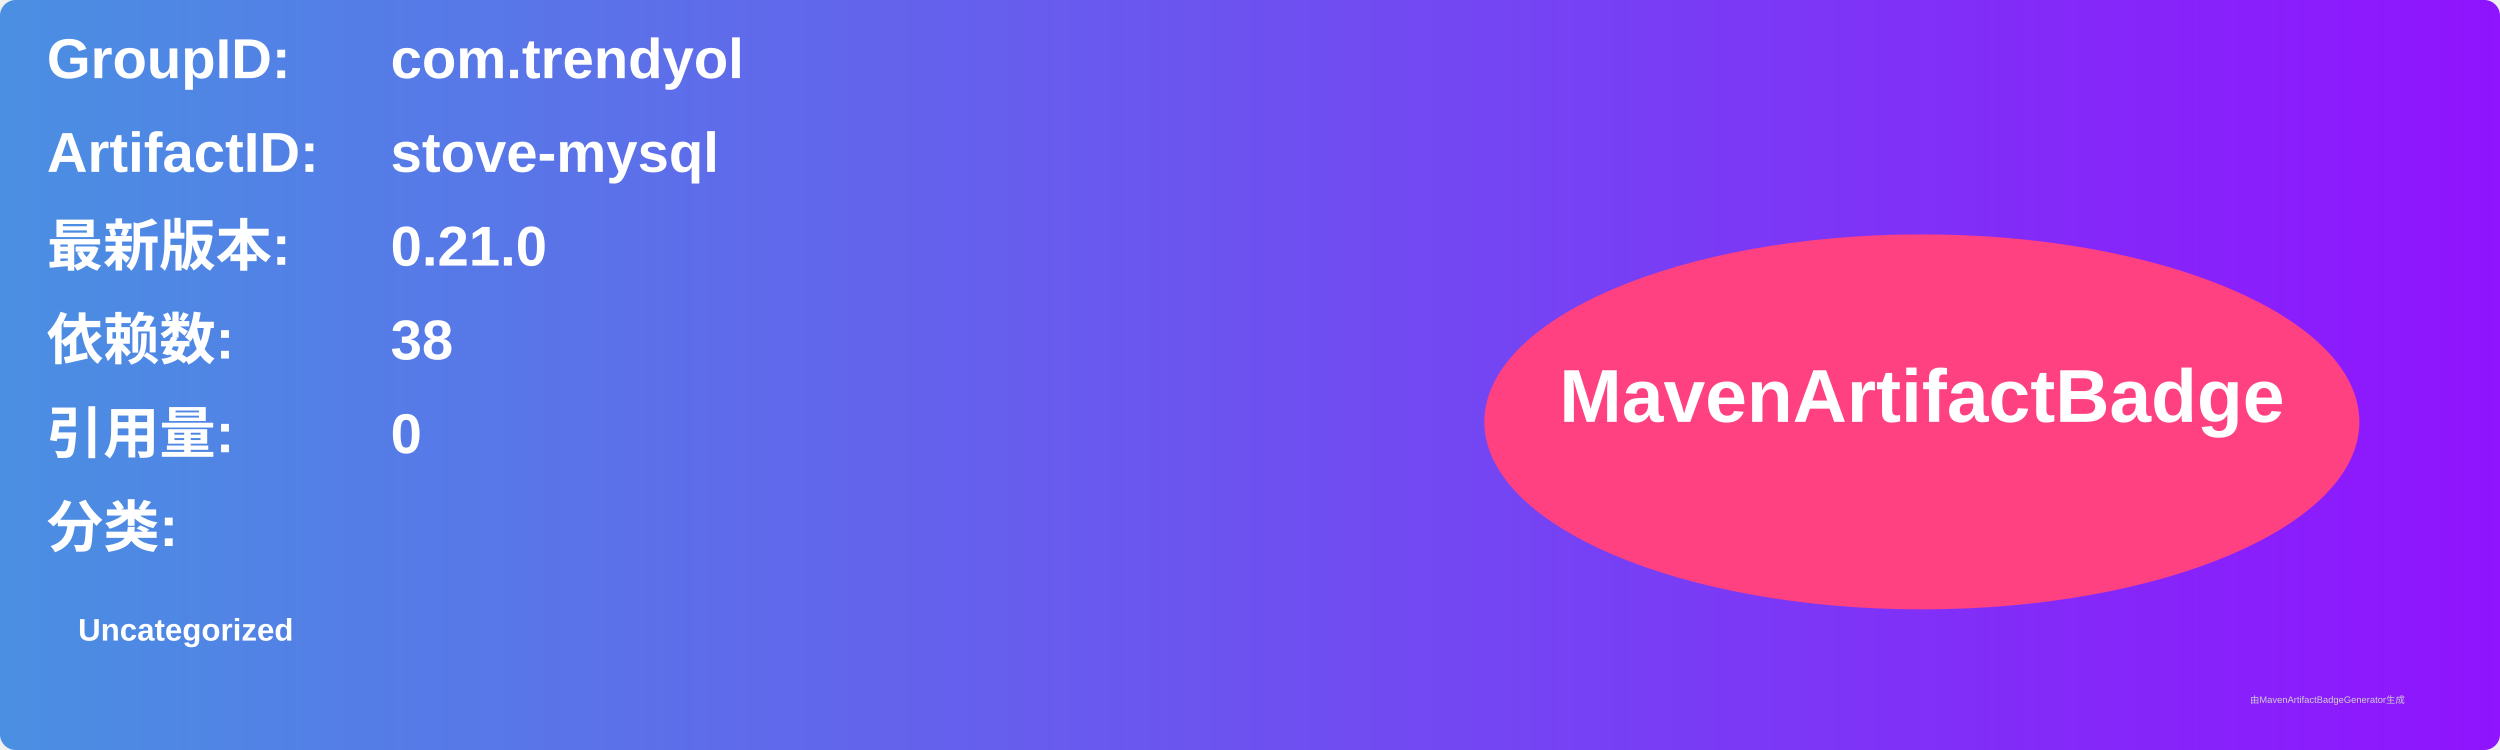
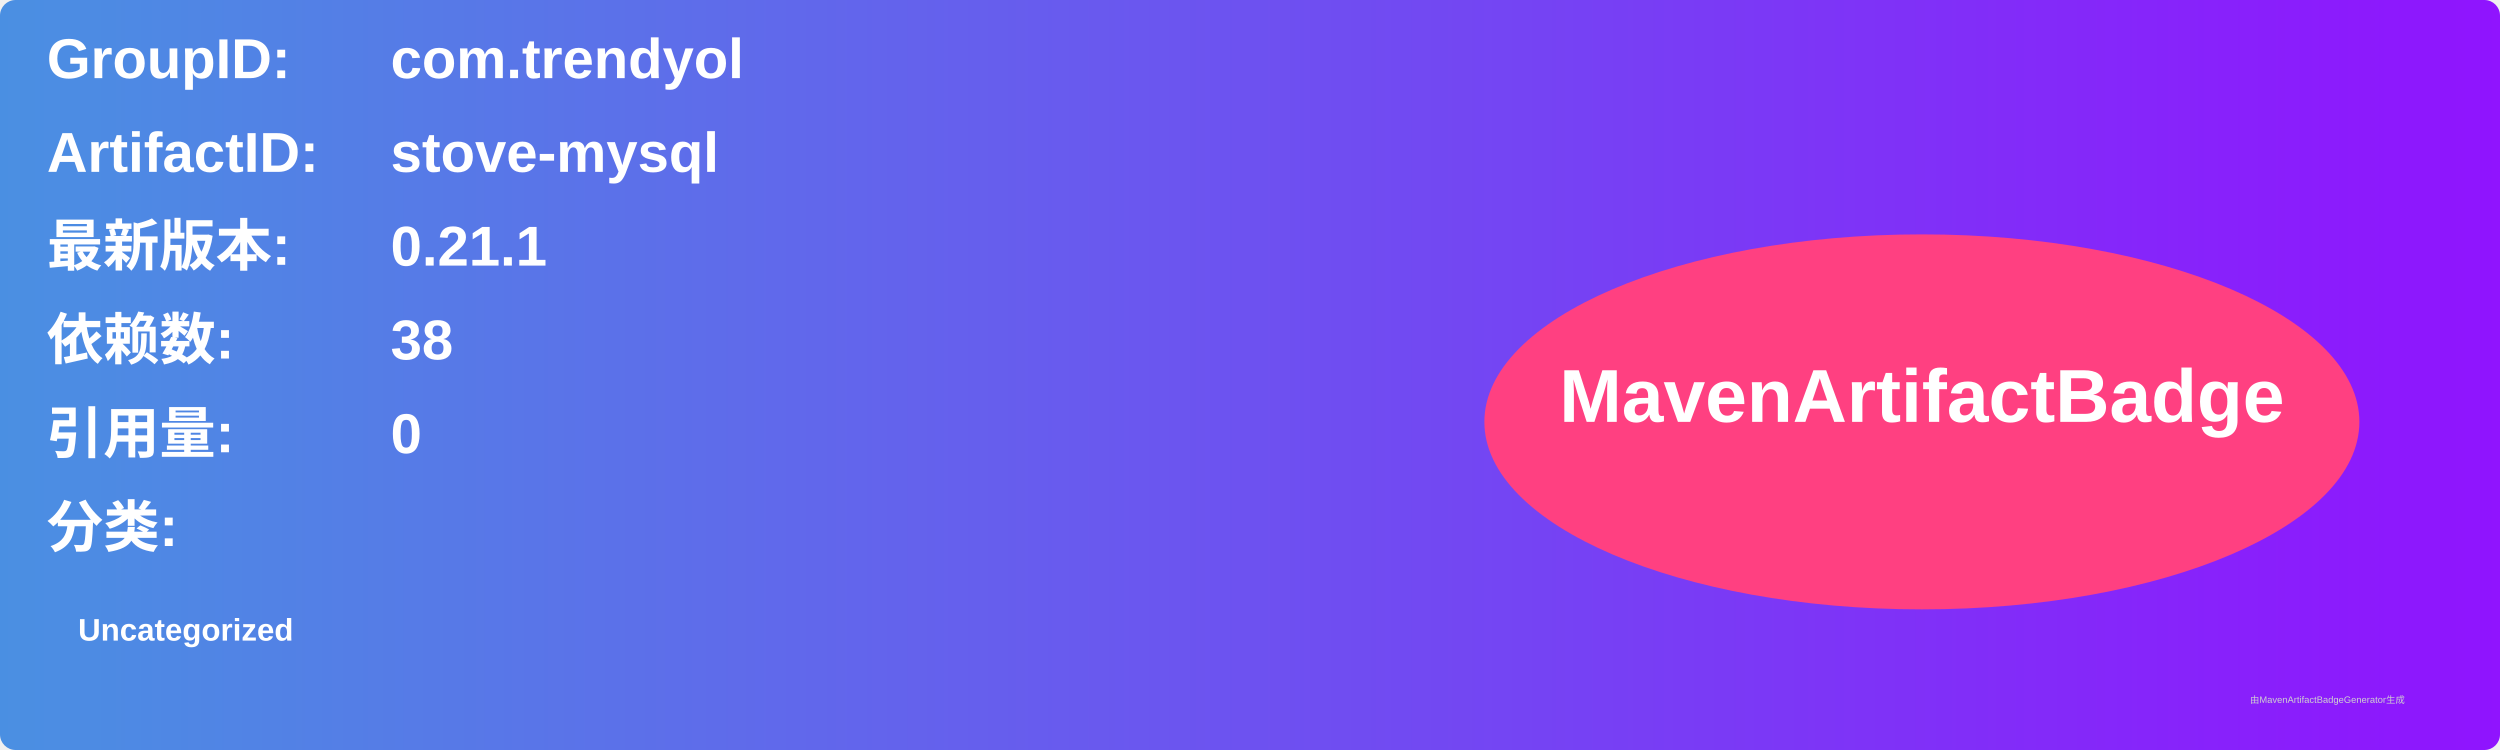
<svg xmlns="http://www.w3.org/2000/svg" width="800" height="240" viewBox="0 0 800 240">
  <linearGradient id="grad" x1="0%" y1="0%" x2="100%" y2="0%">
    <stop offset="0%" stop-color="#4a90e2" />
    <stop offset="100%" stop-color="#9013fe" />
  </linearGradient>
  <rect width="100%" height="100%" rx="5" ry="5" fill="url(#grad)" />
  <g transform="translate(15, 15)">
    <text x="0" y="10" font-family="Arial" font-size="18" fill="white" font-weight="bold" width="260">GroupID:</text>
    <text x="110" y="10" font-family="Arial" font-size="18" fill="white" font-weight="bold" width="460">com.trendyol</text>
    <text x="0" y="40" font-family="Arial" font-size="18" fill="white" font-weight="bold" width="260">ArtifactID:</text>
    <text x="110" y="40" font-family="Arial" font-size="18" fill="white" font-weight="bold" width="460">stove-mysql</text>
    <text x="0" y="70" font-family="Arial" font-size="18" fill="white" font-weight="bold">最新版本:</text>
    <text x="110" y="70" font-family="Arial" font-size="18" fill="white" font-weight="bold">
-       <tspan font-weight="bold">0.21.0</tspan>
+       <tspan font-weight="bold">0.21.1</tspan>
    </text>
    <text x="0" y="100" font-family="Arial" font-size="18" fill="white" font-weight="bold">依赖数: </text>
    <text x="110" y="100" font-family="Arial" font-size="18" fill="white">
      <tspan font-weight="bold">38</tspan>
    </text>
    <text x="0" y="130" font-family="Arial" font-size="18" fill="white" font-weight="bold">引用量: </text>
    <text x="110" y="130" font-family="Arial" font-size="18" fill="white">
      <tspan font-weight="bold">0</tspan>
    </text>
    <text x="0" y="160" font-family="Arial" font-size="18" fill="white" font-weight="bold">分类:</text>
    <text x="10" y="190" font-family="Arial" font-size="10" fill="white">
      <tspan font-weight="bold">Uncategorized</tspan>
    </text>
    <ellipse cx="600" cy="120" rx="140" ry="60" fill="#ff4081" />
    <text x="600" y="120" text-anchor="middle" font-family="Arial" font-size="24" fill="white" font-weight="bold">MavenArtifactBadge</text>
  </g>
  <text x="720" y="225" font-family="Arial" font-size="3" fill="#d0d0d0">由MavenArtifactBadgeGenerator生成</text>
</svg>
